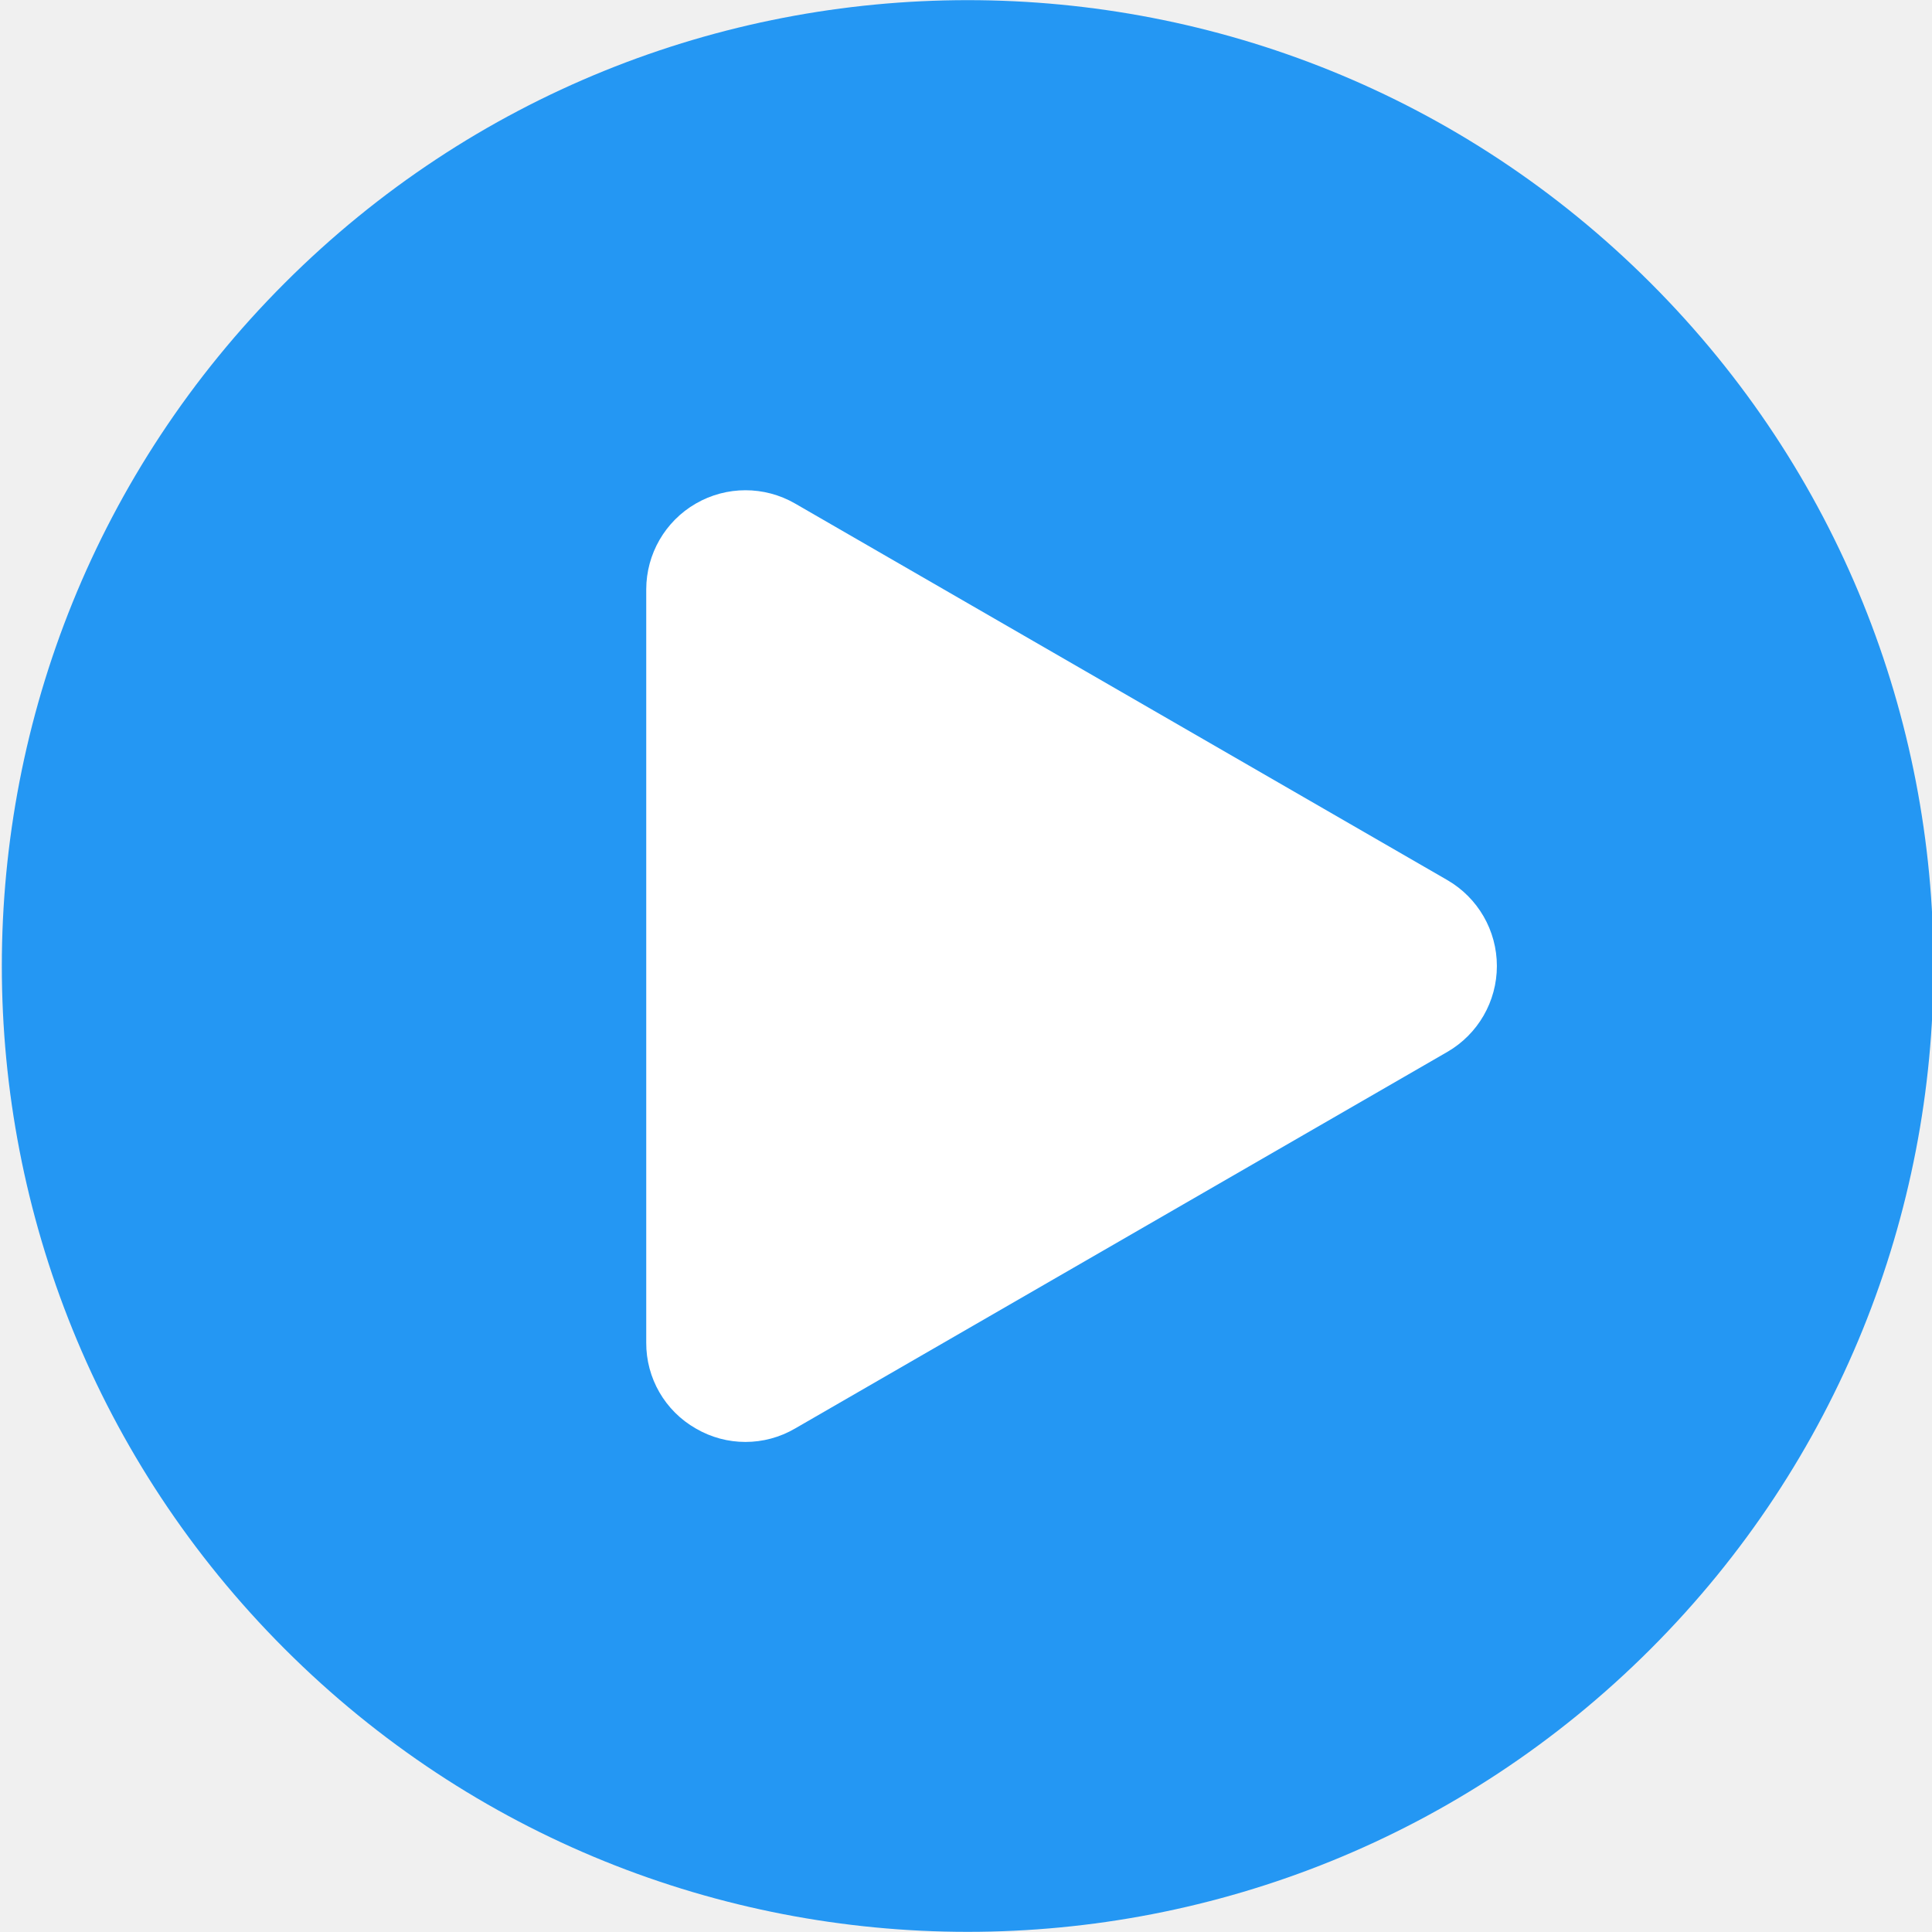
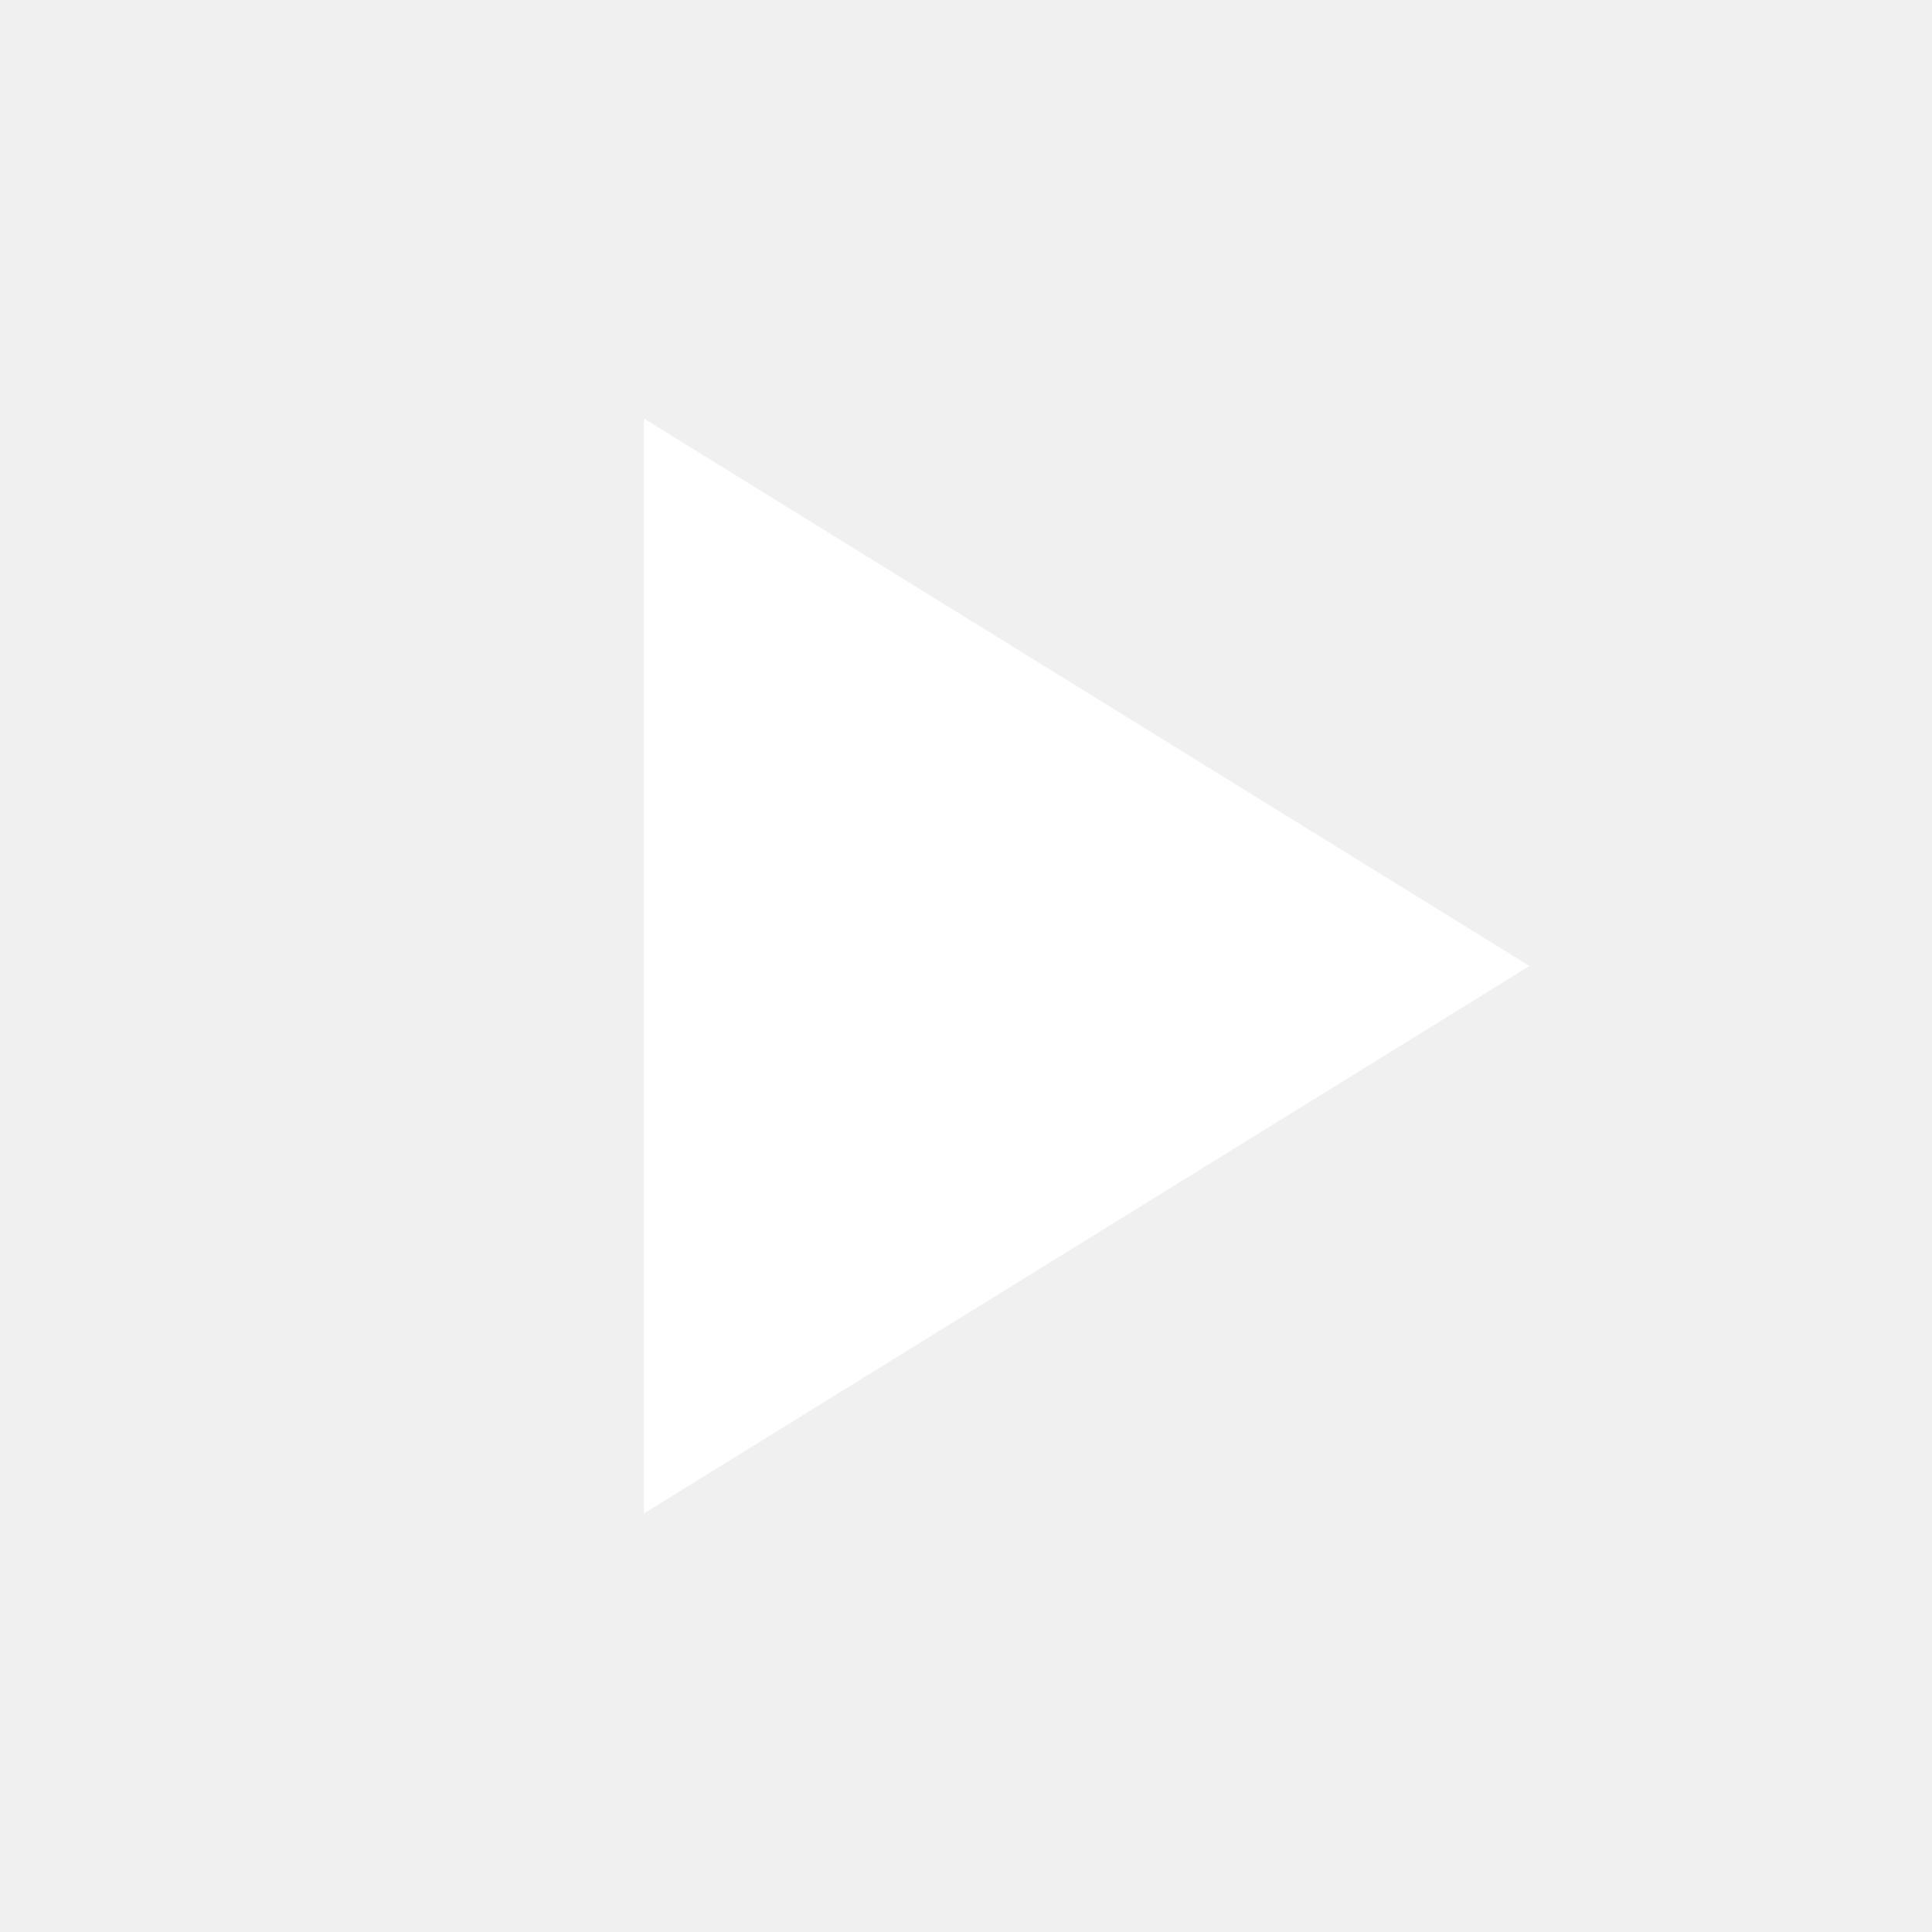
- <svg xmlns="http://www.w3.org/2000/svg" id="Layer_1" height="512" viewBox="0 0 512 512" width="512" data-name="Layer 1">
-   <circle cx="256.5" cy="256" fill="#2497f3" r="256" transform="matrix(.707 -.707 .707 .707 -105.892 256.353)" />
-   <path d="m383.55 233.228-172.85-99.79a26.3 26.3 0 0 0 -39.44 22.762v199.6a26.039 26.039 0 0 0 13.14 22.77 26.067 26.067 0 0 0 26.3 0l172.85-99.8a26.3 26.3 0 0 0 0-45.54z" fill="#fff" fill-rule="evenodd" />
+ <svg xmlns="http://www.w3.org/2000/svg" viewBox="0 0 24 24">
+   <path fill="#fff" d="M8 5.2v13.6L19 12 8 5.2z" />
</svg>
